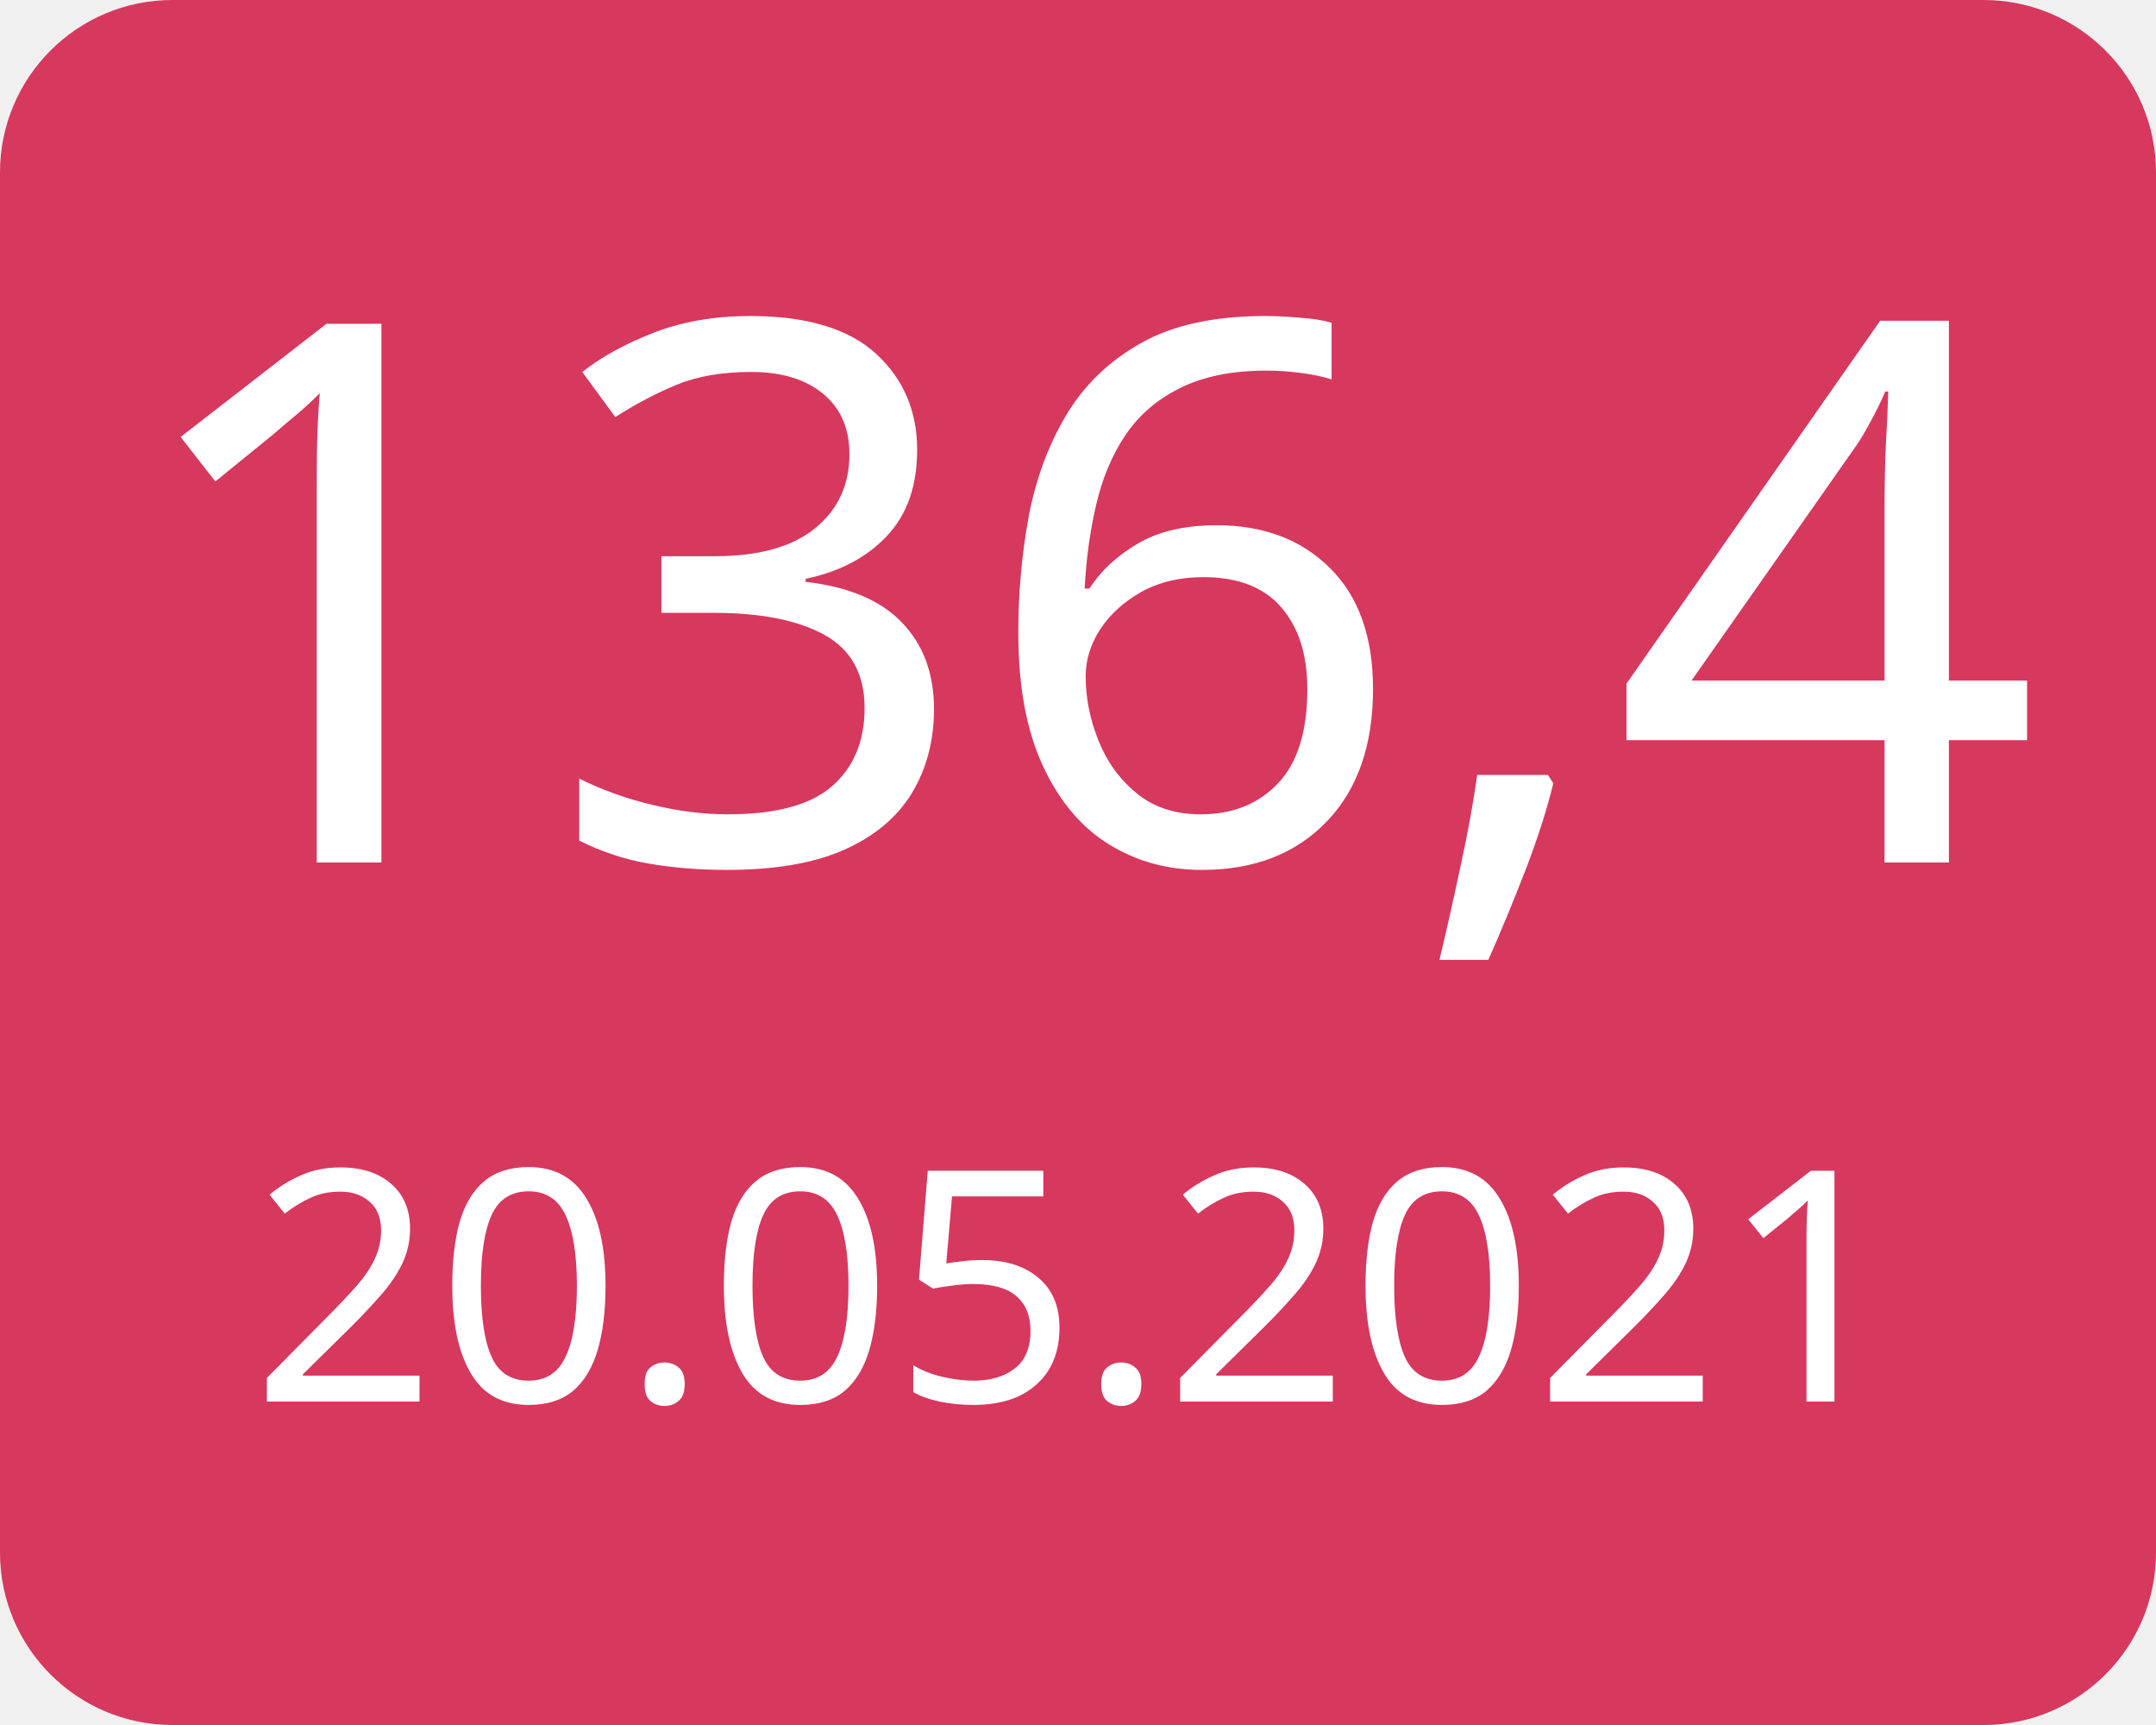
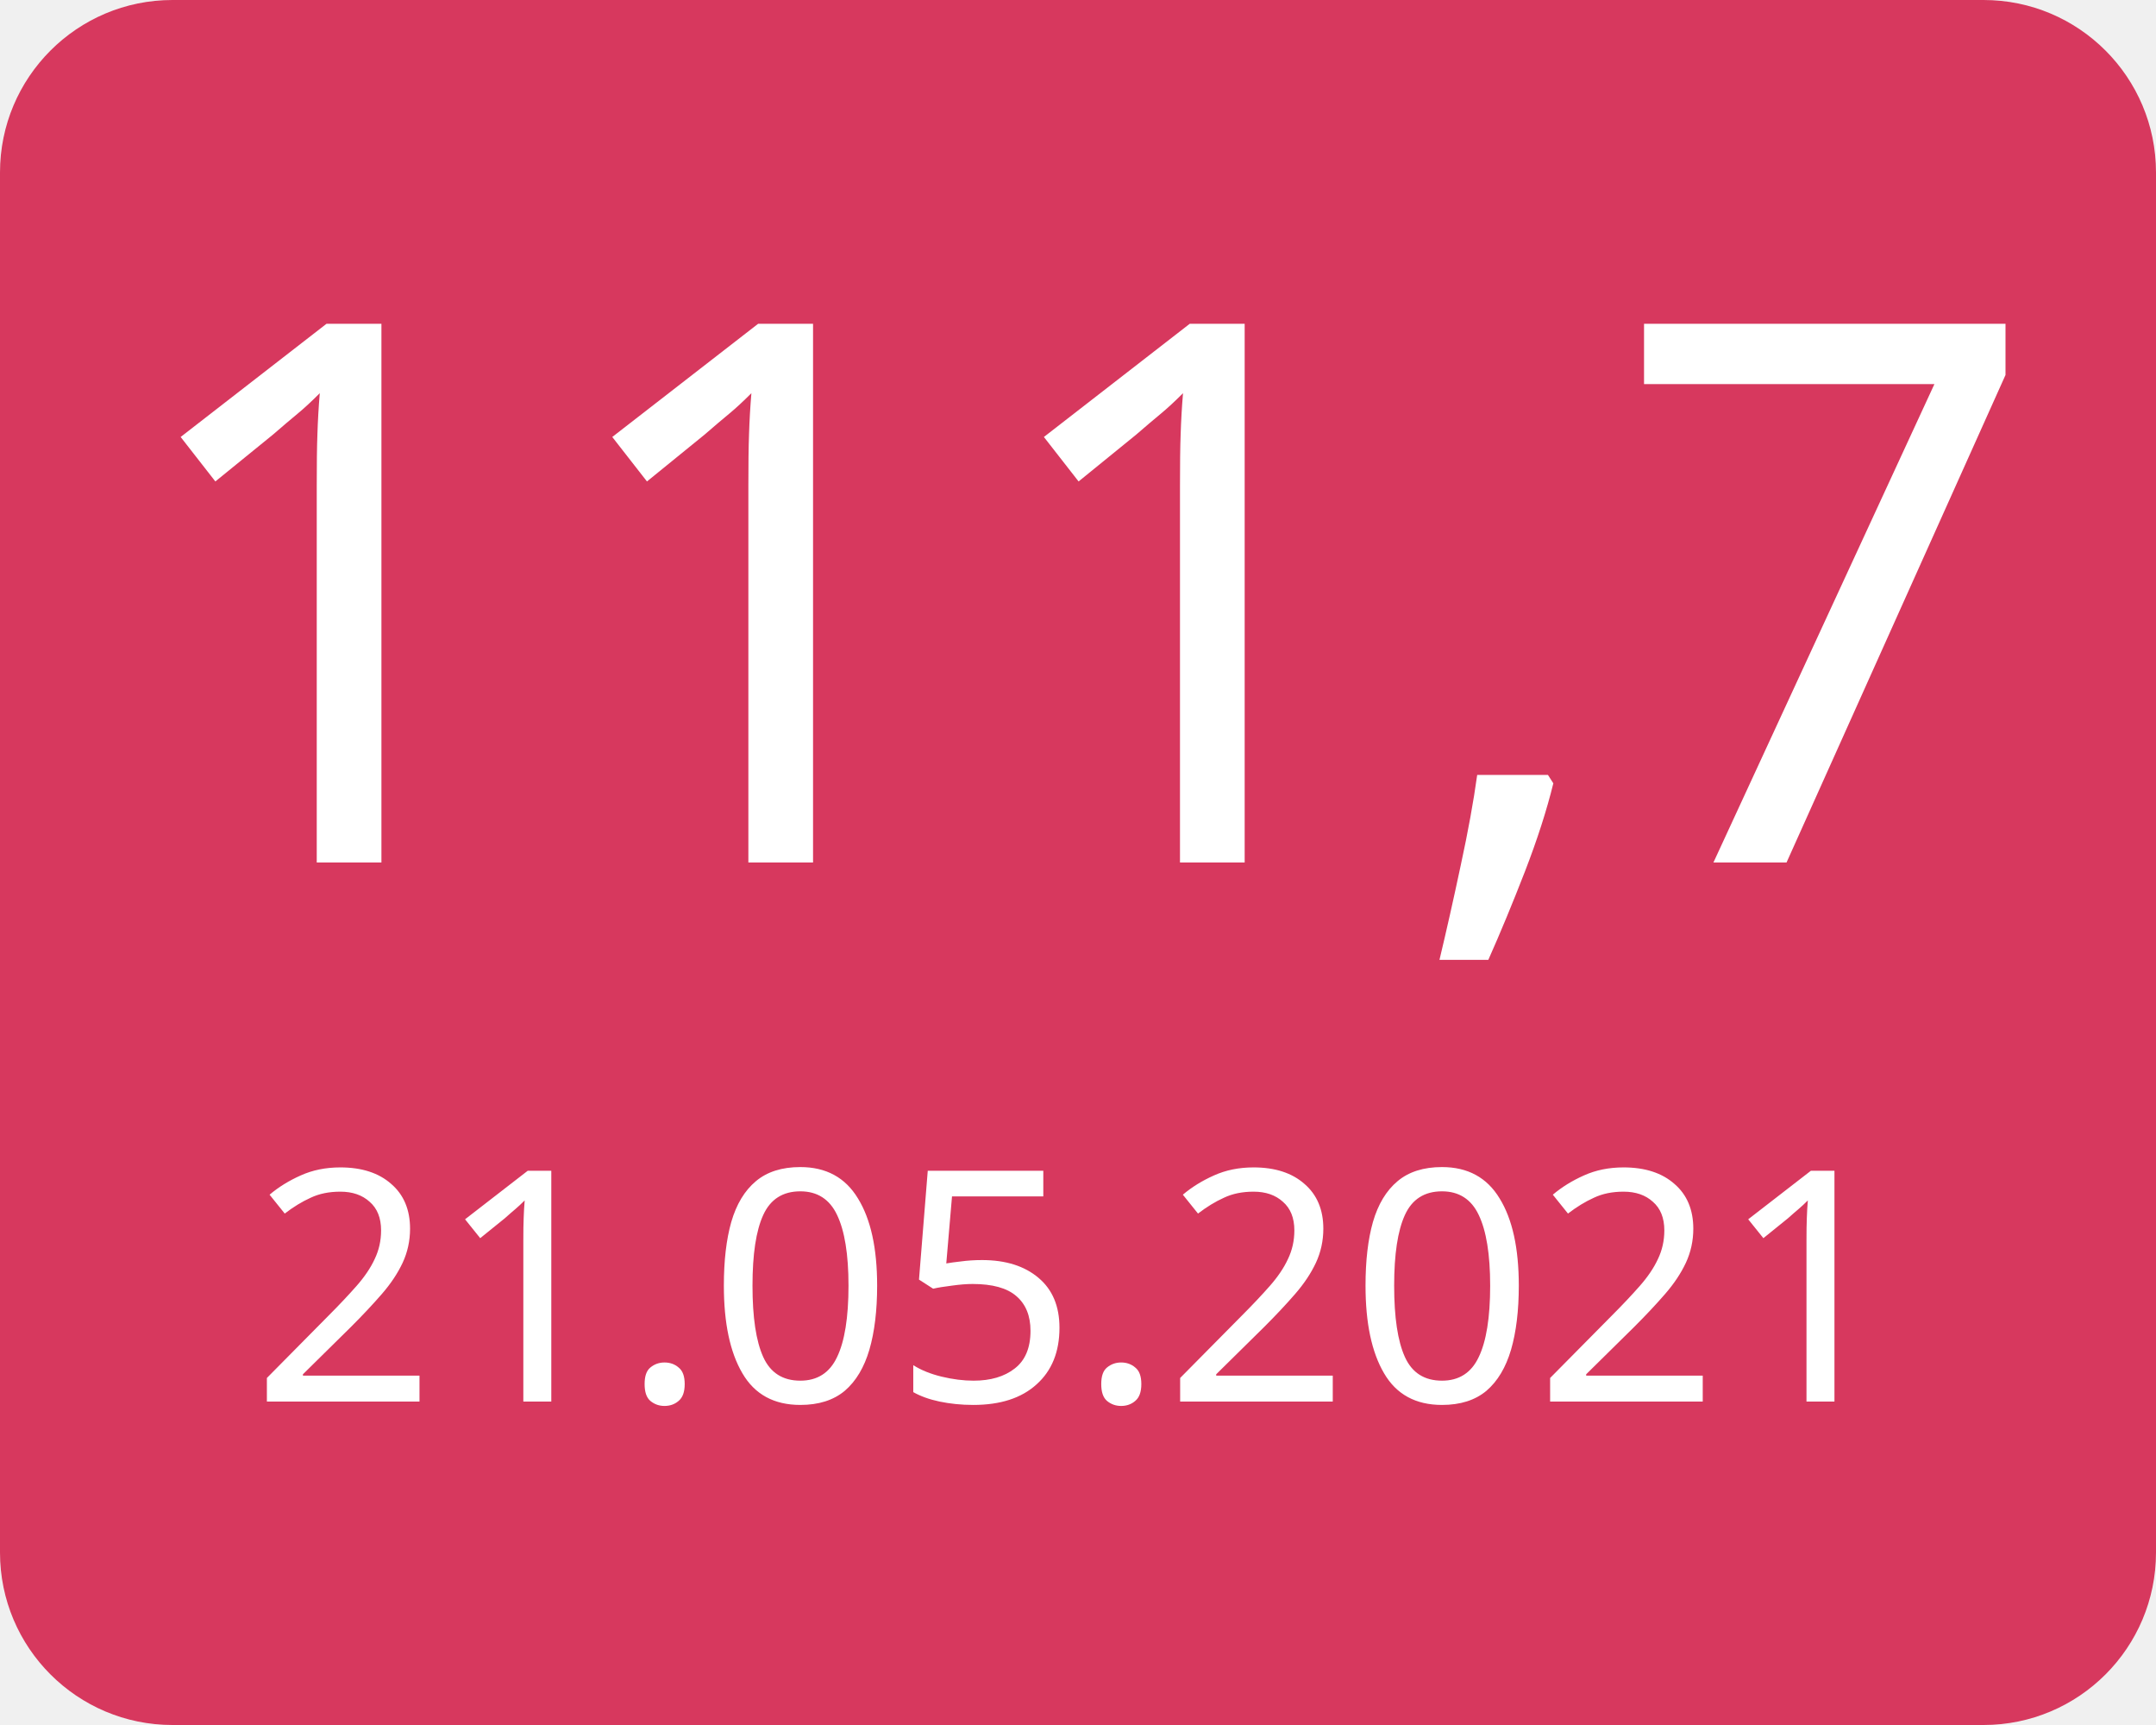
<svg xmlns="http://www.w3.org/2000/svg" width="100" height="80">
  <g>
    <rect x="0" y="0" width="100" height="80" fill="#d7385e" rx="8" ry="8" />
-     <text x="50" y="40" font-family="Verdana" text-anchor="middle" font-size="35" fill="white">136,4</text>
-     <text x="50" y="65" font-family="Verdana" text-anchor="middle" font-size="15" fill="white">20.05.2021</text>
+     <text x="50" y="40" font-family="Verdana" text-anchor="middle" font-size="35" fill="white">111,7</text>
+     <text x="50" y="65" font-family="Verdana" text-anchor="middle" font-size="15" fill="white">21.05.2021</text>
  </g>
</svg>
